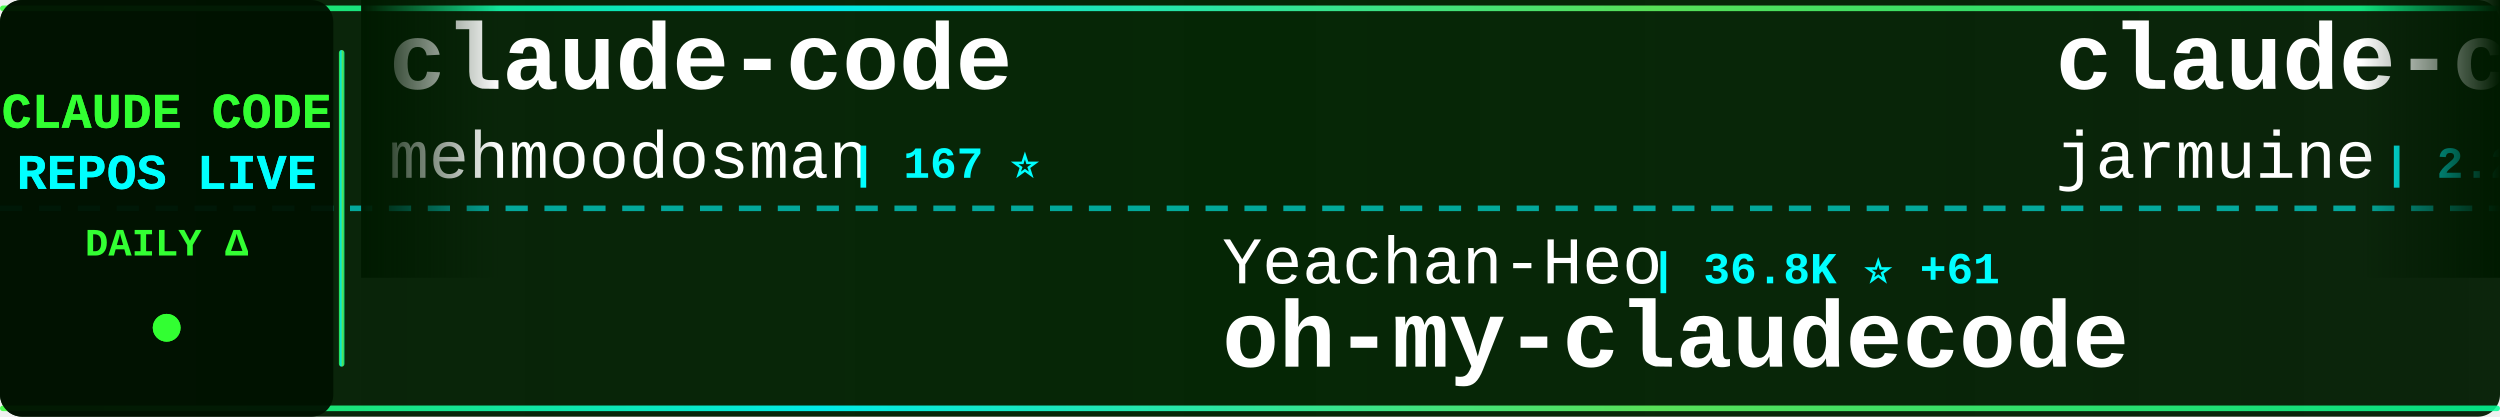
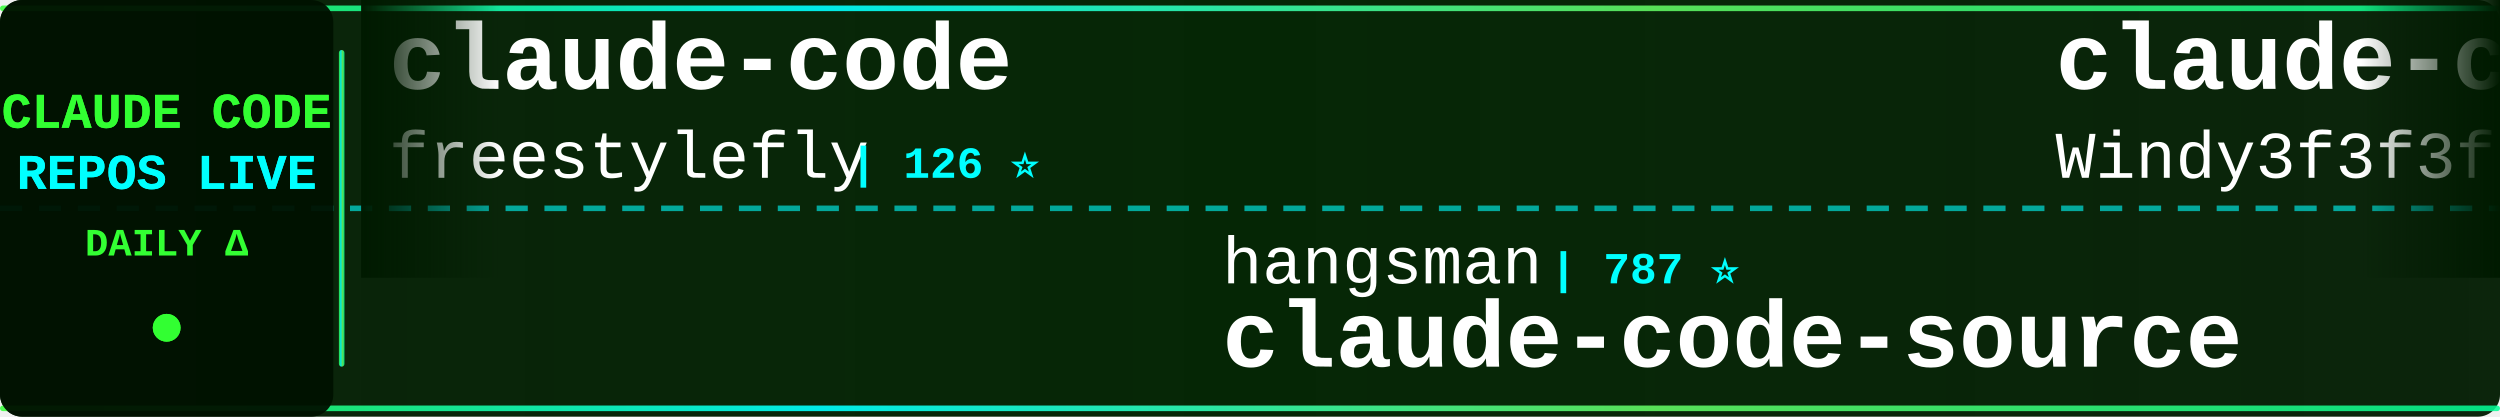
<svg xmlns="http://www.w3.org/2000/svg" width="900" height="150">
  <defs>
    <linearGradient id="tickerBg" x1="0%" y1="0%" x2="100%" y2="0%">
      <stop offset="0%" style="stop-color:#001a00;stop-opacity:0.95" />
      <stop offset="50%" style="stop-color:#002200;stop-opacity:0.98" />
      <stop offset="100%" style="stop-color:#001a00;stop-opacity:0.95" />
    </linearGradient>
    <linearGradient id="borderGrad" x1="0%" y1="0%" x2="100%" y2="0%">
      <stop offset="0%" style="stop-color:#33ff33;stop-opacity:0.85">
        <animate attributeName="stop-opacity" values="0.85;1;0.85" dur="2s" repeatCount="indefinite" />
      </stop>
      <stop offset="33%" style="stop-color:#00ffff;stop-opacity:0.9">
        <animate attributeName="stop-opacity" values="0.9;1;0.9" dur="2.2s" repeatCount="indefinite" />
      </stop>
      <stop offset="66%" style="stop-color:#66ff66;stop-opacity:0.85">
        <animate attributeName="stop-opacity" values="0.85;1;0.85" dur="1.8s" repeatCount="indefinite" />
      </stop>
      <stop offset="100%" style="stop-color:#00ff99;stop-opacity:0.85">
        <animate attributeName="stop-opacity" values="0.85;1;0.85" dur="2s" repeatCount="indefinite" />
      </stop>
    </linearGradient>
    <filter id="textGlow">
      <feGaussianBlur stdDeviation="0.1" result="coloredBlur" />
      <feMerge>
        <feMergeNode in="coloredBlur" />
        <feMergeNode in="SourceGraphic" />
      </feMerge>
    </filter>
    <filter id="metricGlow">
      <feGaussianBlur stdDeviation="0.2" result="coloredBlur" />
      <feMerge>
        <feMergeNode in="coloredBlur" />
        <feMergeNode in="SourceGraphic" />
      </feMerge>
    </filter>
    <linearGradient id="leftFade" x1="0%" y1="0%" x2="100%" y2="0%">
      <stop offset="0%" style="stop-color:#001a00;stop-opacity:1" />
      <stop offset="100%" style="stop-color:#001a00;stop-opacity:0" />
    </linearGradient>
    <linearGradient id="rightFade" x1="0%" y1="0%" x2="100%" y2="0%">
      <stop offset="0%" style="stop-color:#001a00;stop-opacity:0" />
      <stop offset="100%" style="stop-color:#001a00;stop-opacity:1" />
    </linearGradient>
  </defs>
  <rect width="900" height="150" fill="url(#tickerBg)" rx="8" />
  <rect x="0" y="2" width="900" height="2" fill="url(#borderGrad)" rx="1" />
  <rect x="0" y="146" width="900" height="2" fill="url(#borderGrad)" rx="1" />
  <line x1="0" y1="75" x2="900" y2="75" stroke="#00ffff" stroke-width="2" stroke-dasharray="8 6" opacity="0.6" />
  <rect x="0" y="0" width="120" height="150" fill="#001100" opacity="0.95" rx="8" />
  <text x="60" y="46" font-family="'Courier New', monospace" font-size="18" font-weight="bold" fill="#33ff33" text-anchor="middle" filter="url(#textGlow)">
    CLAUDE CODE
  </text>
  <text x="60" y="68" font-family="'Courier New', monospace" font-size="18" font-weight="bold" fill="#00ffff" text-anchor="middle" filter="url(#textGlow)">
    REPOS LIVE
  </text>
  <text x="60" y="92" font-family="'Courier New', monospace" font-size="14" font-weight="bold" fill="#33ff33" text-anchor="middle">
    DAILY Δ
  </text>
  <circle cx="60" cy="118" r="5" fill="#33ff33" filter="url(#metricGlow)">
    <animate attributeName="r" values="4;6;4" dur="1.5s" repeatCount="indefinite" />
    <animate attributeName="opacity" values="0.6;1;0.6" dur="1.5s" repeatCount="indefinite" />
  </circle>
  <rect x="122" y="18" width="2" height="114" fill="url(#borderGrad)" rx="1" />
  <clipPath id="tickerClip">
    <rect x="130" y="0" width="770" height="150" />
  </clipPath>
  <g clip-path="url(#tickerClip)">
    <g id="tickerItems">
      <animateTransform attributeName="transform" attributeType="XML" type="translate" from="0 0" to="-3000 0" dur="54s" repeatCount="indefinite" />
      <g transform="translate(0, 0)">
        <text x="140" y="32" font-family="'Courier New', monospace" font-size="34" font-weight="bold" fill="#ffffff">claude-code</text>
-         <text x="140" y="64" font-family="'Courier New', monospace" font-size="24" font-weight="normal" fill="#ffffff" opacity="1.0">mehmoodosman</text>
-         <text x="306" y="64" font-family="'Courier New', monospace" font-size="16" font-weight="bold" fill="#00ffff"> | 167 ⭐</text>
+         <text x="140" y="64" font-family="'Courier New', monospace" font-size="24" font-weight="normal" fill="#ffffff" opacity="1.0">freestylefly</text>
+         <text x="306" y="64" font-family="'Courier New', monospace" font-size="16" font-weight="bold" fill="#00ffff"> | 126 ⭐</text>
      </g>
      <g transform="translate(300, 0)">
-         <text x="140" y="102" font-family="'Courier New', monospace" font-size="24" font-weight="normal" fill="#ffffff" opacity="1.0">Yeachan-Heo</text>
-         <text x="294" y="102" font-family="'Courier New', monospace" font-size="16" font-weight="bold" fill="#00ffff"> | 36.8K ⭐ +61</text>
-         <text x="140" y="132" font-family="'Courier New', monospace" font-size="34" font-weight="bold" fill="#ffffff">oh-my-claudecode</text>
+         <text x="140" y="102" font-family="'Courier New', monospace" font-size="24" font-weight="normal" fill="#ffffff" opacity="1.0">hangsman</text>
+         <text x="258" y="102" font-family="'Courier New', monospace" font-size="16" font-weight="bold" fill="#00ffff"> | 787 ⭐</text>
+         <text x="140" y="132" font-family="'Courier New', monospace" font-size="34" font-weight="bold" fill="#ffffff">claude-code-source</text>
      </g>
      <g transform="translate(600, 0)">
-         <text x="140" y="32" font-family="'Courier New', monospace" font-size="34" font-weight="bold" fill="#ffffff">claude-code</text>
-         <text x="140" y="64" font-family="'Courier New', monospace" font-size="24" font-weight="normal" fill="#ffffff" opacity="1.0">jarmuine</text>
-         <text x="258" y="64" font-family="'Courier New', monospace" font-size="16" font-weight="bold" fill="#00ffff"> | 2.2K ⭐</text>
+         <text x="140" y="32" font-family="'Courier New', monospace" font-size="34" font-weight="bold" fill="#ffffff">claude-code-from-scratch</text>
+         <text x="140" y="64" font-family="'Courier New', monospace" font-size="24" font-weight="normal" fill="#ffffff" opacity="1.0">Windy3f3f3f3f</text>
+         <text x="318" y="64" font-family="'Courier New', monospace" font-size="16" font-weight="bold" fill="#00ffff"> | 1.4K ⭐ +5</text>
      </g>
      <g transform="translate(900, 0)">
        <text x="140" y="102" font-family="'Courier New', monospace" font-size="24" font-weight="normal" fill="#ffffff" opacity="1.0">shanraisshan</text>
-         <text x="306" y="102" font-family="'Courier New', monospace" font-size="16" font-weight="bold" fill="#00ffff"> | 59.0K ⭐ +344</text>
+         <text x="306" y="102" font-family="'Courier New', monospace" font-size="16" font-weight="bold" fill="#00ffff"> | 59.1K ⭐ +382</text>
        <text x="140" y="132" font-family="'Courier New', monospace" font-size="34" font-weight="bold" fill="#ffffff">claude-code-best-practic...</text>
      </g>
      <g transform="translate(1200, 0)">
+         <text x="140" y="32" font-family="'Courier New', monospace" font-size="34" font-weight="bold" fill="#ffffff">claude-code-sourcemap</text>
+         <text x="140" y="64" font-family="'Courier New', monospace" font-size="24" font-weight="normal" fill="#ffffff" opacity="1.0">ChinaSiro</text>
+         <text x="270" y="64" font-family="'Courier New', monospace" font-size="16" font-weight="bold" fill="#00ffff"> | 9.4K ⭐ +7</text>
+       </g>
+       <g transform="translate(1500, 0)">
+         <text x="140" y="102" font-family="'Courier New', monospace" font-size="24" font-weight="normal" fill="#ffffff" opacity="1.0">OneRedOak</text>
+         <text x="270" y="102" font-family="'Courier New', monospace" font-size="16" font-weight="bold" fill="#00ffff"> | 3.8K ⭐ +2</text>
+         <text x="140" y="132" font-family="'Courier New', monospace" font-size="34" font-weight="bold" fill="#ffffff">claude-code-workflows</text>
+       </g>
+       <g transform="translate(1800, 0)">
+         <text x="140" y="32" font-family="'Courier New', monospace" font-size="34" font-weight="bold" fill="#ffffff">ECC</text>
+         <text x="140" y="64" font-family="'Courier New', monospace" font-size="24" font-weight="normal" fill="#ffffff" opacity="1.0">affaan-m</text>
+         <text x="258" y="64" font-family="'Courier New', monospace" font-size="16" font-weight="bold" fill="#00ffff"> | 220.3K ⭐ +586</text>
+       </g>
+       <g transform="translate(2100, 0)">
+         <text x="140" y="102" font-family="'Courier New', monospace" font-size="24" font-weight="normal" fill="#ffffff" opacity="1.0">edmund-io</text>
+         <text x="270" y="102" font-family="'Courier New', monospace" font-size="16" font-weight="bold" fill="#00ffff"> | 1.5K ⭐ +2</text>
+         <text x="140" y="132" font-family="'Courier New', monospace" font-size="34" font-weight="bold" fill="#ffffff">edmunds-claude-code</text>
+       </g>
+       <g transform="translate(2400, 0)">
+         <text x="140" y="32" font-family="'Courier New', monospace" font-size="34" font-weight="bold" fill="#ffffff">ralph-claude-code</text>
+         <text x="140" y="64" font-family="'Courier New', monospace" font-size="24" font-weight="normal" fill="#ffffff" opacity="1.0">frankbria</text>
+         <text x="270" y="64" font-family="'Courier New', monospace" font-size="16" font-weight="bold" fill="#00ffff"> | 9.4K ⭐ +9</text>
+       </g>
+       <g transform="translate(2700, 0)">
+         <text x="140" y="102" font-family="'Courier New', monospace" font-size="24" font-weight="normal" fill="#ffffff" opacity="1.0">anthropics</text>
+         <text x="282" y="102" font-family="'Courier New', monospace" font-size="16" font-weight="bold" fill="#00ffff"> | 5.3K ⭐ +5</text>
+         <text x="140" y="132" font-family="'Courier New', monospace" font-size="34" font-weight="bold" fill="#ffffff">claude-code-security-rev...</text>
+       </g>
+       <g transform="translate(3000, 0)">
        <text x="140" y="32" font-family="'Courier New', monospace" font-size="34" font-weight="bold" fill="#ffffff">claude-code</text>
        <text x="140" y="64" font-family="'Courier New', monospace" font-size="24" font-weight="normal" fill="#ffffff" opacity="1.0">freestylefly</text>
        <text x="306" y="64" font-family="'Courier New', monospace" font-size="16" font-weight="bold" fill="#00ffff"> | 126 ⭐</text>
      </g>
-       <g transform="translate(1500, 0)">
-         <text x="140" y="102" font-family="'Courier New', monospace" font-size="24" font-weight="normal" fill="#ffffff" opacity="1.0">ChrisWiles</text>
-         <text x="282" y="102" font-family="'Courier New', monospace" font-size="16" font-weight="bold" fill="#00ffff"> | 6.0K ⭐ +2</text>
-         <text x="140" y="132" font-family="'Courier New', monospace" font-size="34" font-weight="bold" fill="#ffffff">claude-code-showcase</text>
-       </g>
-       <g transform="translate(1800, 0)">
-         <text x="140" y="32" font-family="'Courier New', monospace" font-size="34" font-weight="bold" fill="#ffffff">Open-ClaudeCode</text>
-         <text x="140" y="64" font-family="'Courier New', monospace" font-size="24" font-weight="normal" fill="#ffffff" opacity="1.0">LING71671</text>
-         <text x="270" y="64" font-family="'Courier New', monospace" font-size="16" font-weight="bold" fill="#00ffff"> | 897 ⭐</text>
-       </g>
-       <g transform="translate(2100, 0)">
-         <text x="140" y="102" font-family="'Courier New', monospace" font-size="24" font-weight="normal" fill="#ffffff" opacity="1.0">disler</text>
-         <text x="234" y="102" font-family="'Courier New', monospace" font-size="16" font-weight="bold" fill="#00ffff"> | 1.4K ⭐ +4</text>
-         <text x="140" y="132" font-family="'Courier New', monospace" font-size="34" font-weight="bold" fill="#ffffff">pi-vs-claude-code</text>
-       </g>
-       <g transform="translate(2400, 0)">
-         <text x="140" y="32" font-family="'Courier New', monospace" font-size="34" font-weight="bold" fill="#ffffff">claude-code-source</text>
-         <text x="140" y="64" font-family="'Courier New', monospace" font-size="24" font-weight="normal" fill="#ffffff" opacity="1.0">hangsman</text>
-         <text x="258" y="64" font-family="'Courier New', monospace" font-size="16" font-weight="bold" fill="#00ffff"> | 787 ⭐</text>
-       </g>
-       <g transform="translate(2700, 0)">
-         <text x="140" y="102" font-family="'Courier New', monospace" font-size="24" font-weight="normal" fill="#ffffff" opacity="1.0">disler</text>
-         <text x="234" y="102" font-family="'Courier New', monospace" font-size="16" font-weight="bold" fill="#00ffff"> | 3.8K ⭐ +2</text>
-         <text x="140" y="132" font-family="'Courier New', monospace" font-size="34" font-weight="bold" fill="#ffffff">claude-code-hooks-master...</text>
-       </g>
-       <g transform="translate(3000, 0)">
-         <text x="140" y="32" font-family="'Courier New', monospace" font-size="34" font-weight="bold" fill="#ffffff">claude-code</text>
-         <text x="140" y="64" font-family="'Courier New', monospace" font-size="24" font-weight="normal" fill="#ffffff" opacity="1.0">mehmoodosman</text>
-         <text x="306" y="64" font-family="'Courier New', monospace" font-size="16" font-weight="bold" fill="#00ffff"> | 167 ⭐</text>
-       </g>
      <g transform="translate(3300, 0)">
-         <text x="140" y="102" font-family="'Courier New', monospace" font-size="24" font-weight="normal" fill="#ffffff" opacity="1.0">Yeachan-Heo</text>
-         <text x="294" y="102" font-family="'Courier New', monospace" font-size="16" font-weight="bold" fill="#00ffff"> | 36.8K ⭐ +61</text>
-         <text x="140" y="132" font-family="'Courier New', monospace" font-size="34" font-weight="bold" fill="#ffffff">oh-my-claudecode</text>
+         <text x="140" y="102" font-family="'Courier New', monospace" font-size="24" font-weight="normal" fill="#ffffff" opacity="1.0">hangsman</text>
+         <text x="258" y="102" font-family="'Courier New', monospace" font-size="16" font-weight="bold" fill="#00ffff"> | 787 ⭐</text>
+         <text x="140" y="132" font-family="'Courier New', monospace" font-size="34" font-weight="bold" fill="#ffffff">claude-code-source</text>
      </g>
      <g transform="translate(3600, 0)">
-         <text x="140" y="32" font-family="'Courier New', monospace" font-size="34" font-weight="bold" fill="#ffffff">claude-code</text>
-         <text x="140" y="64" font-family="'Courier New', monospace" font-size="24" font-weight="normal" fill="#ffffff" opacity="1.0">jarmuine</text>
-         <text x="258" y="64" font-family="'Courier New', monospace" font-size="16" font-weight="bold" fill="#00ffff"> | 2.2K ⭐</text>
+         <text x="140" y="32" font-family="'Courier New', monospace" font-size="34" font-weight="bold" fill="#ffffff">claude-code-from-scratch</text>
+         <text x="140" y="64" font-family="'Courier New', monospace" font-size="24" font-weight="normal" fill="#ffffff" opacity="1.0">Windy3f3f3f3f</text>
+         <text x="318" y="64" font-family="'Courier New', monospace" font-size="16" font-weight="bold" fill="#00ffff"> | 1.4K ⭐ +5</text>
      </g>
      <g transform="translate(3900, 0)">
        <text x="140" y="102" font-family="'Courier New', monospace" font-size="24" font-weight="normal" fill="#ffffff" opacity="1.0">shanraisshan</text>
-         <text x="306" y="102" font-family="'Courier New', monospace" font-size="16" font-weight="bold" fill="#00ffff"> | 59.0K ⭐ +344</text>
+         <text x="306" y="102" font-family="'Courier New', monospace" font-size="16" font-weight="bold" fill="#00ffff"> | 59.1K ⭐ +382</text>
        <text x="140" y="132" font-family="'Courier New', monospace" font-size="34" font-weight="bold" fill="#ffffff">claude-code-best-practic...</text>
      </g>
    </g>
  </g>
  <rect x="130" y="0" width="50" height="100" fill="url(#leftFade)" />
  <rect x="850" y="0" width="50" height="100" fill="url(#rightFade)" />
</svg>
